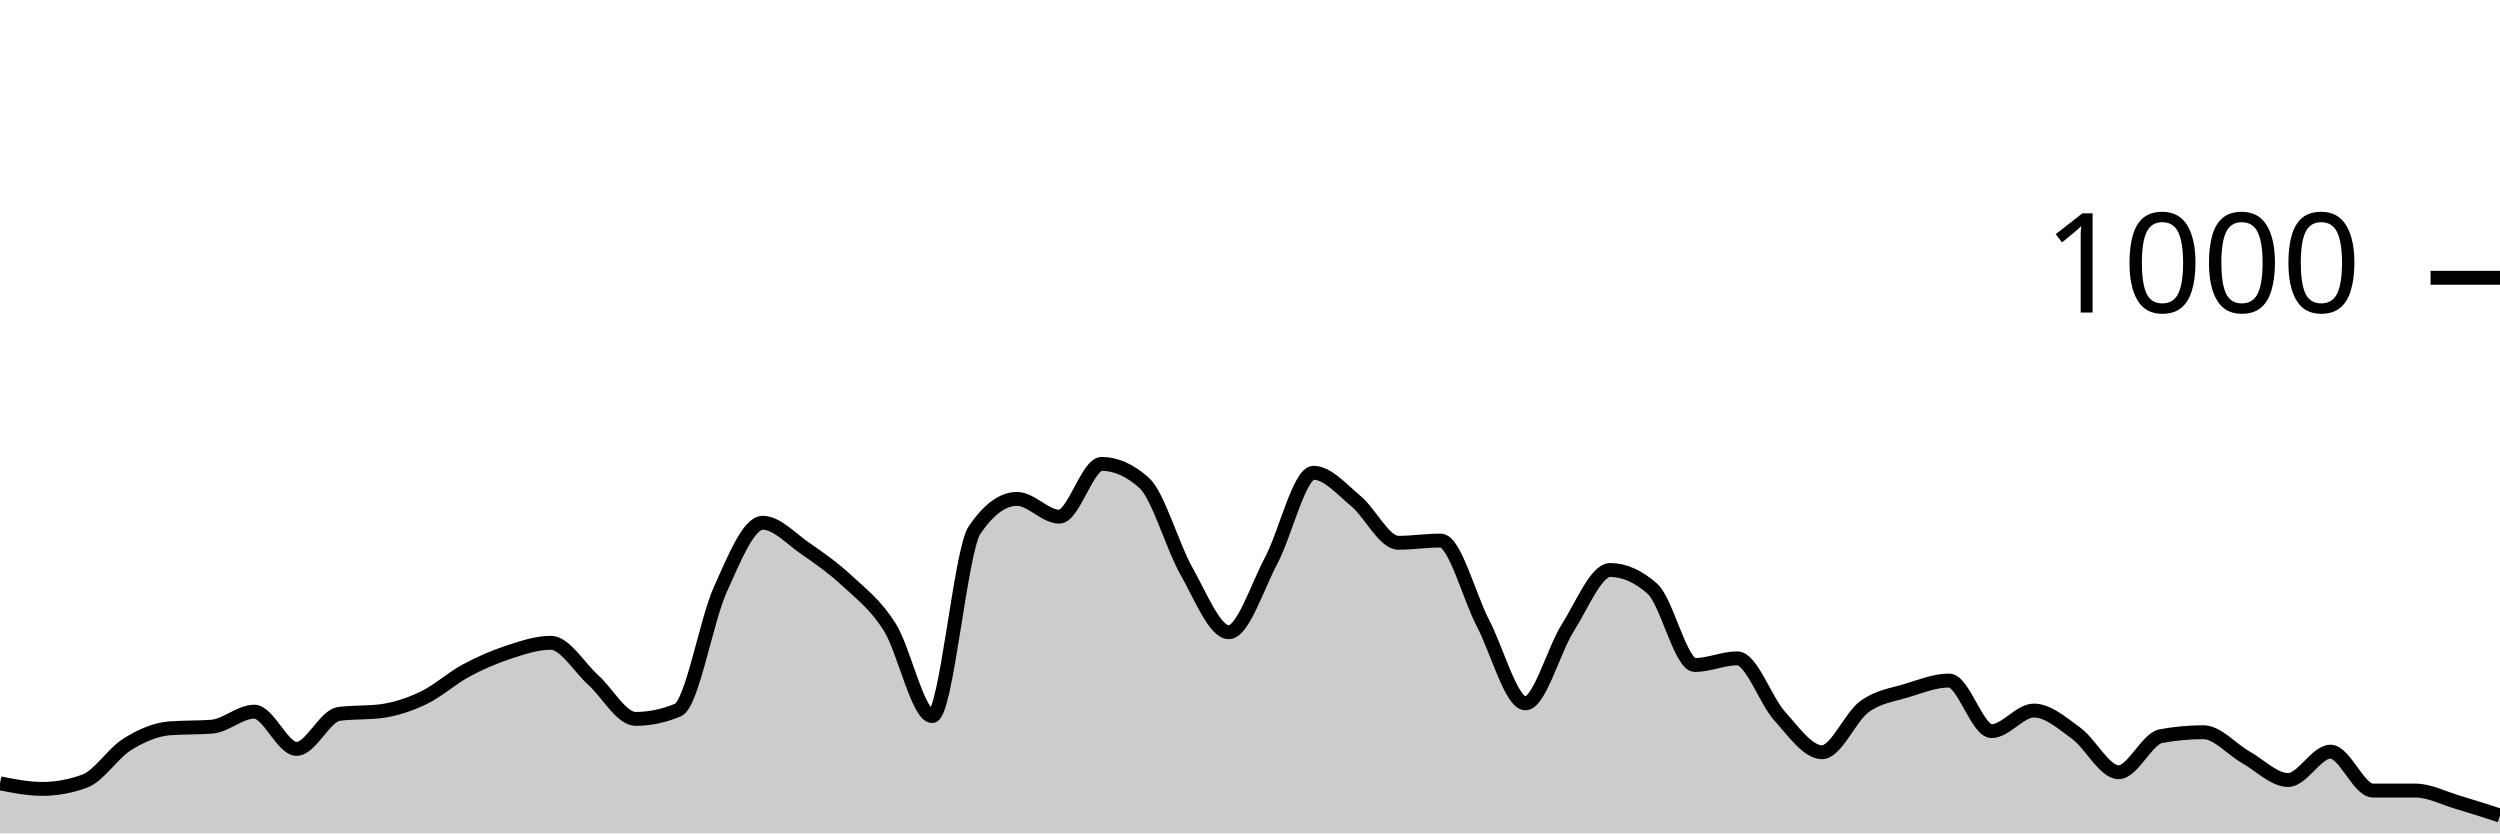
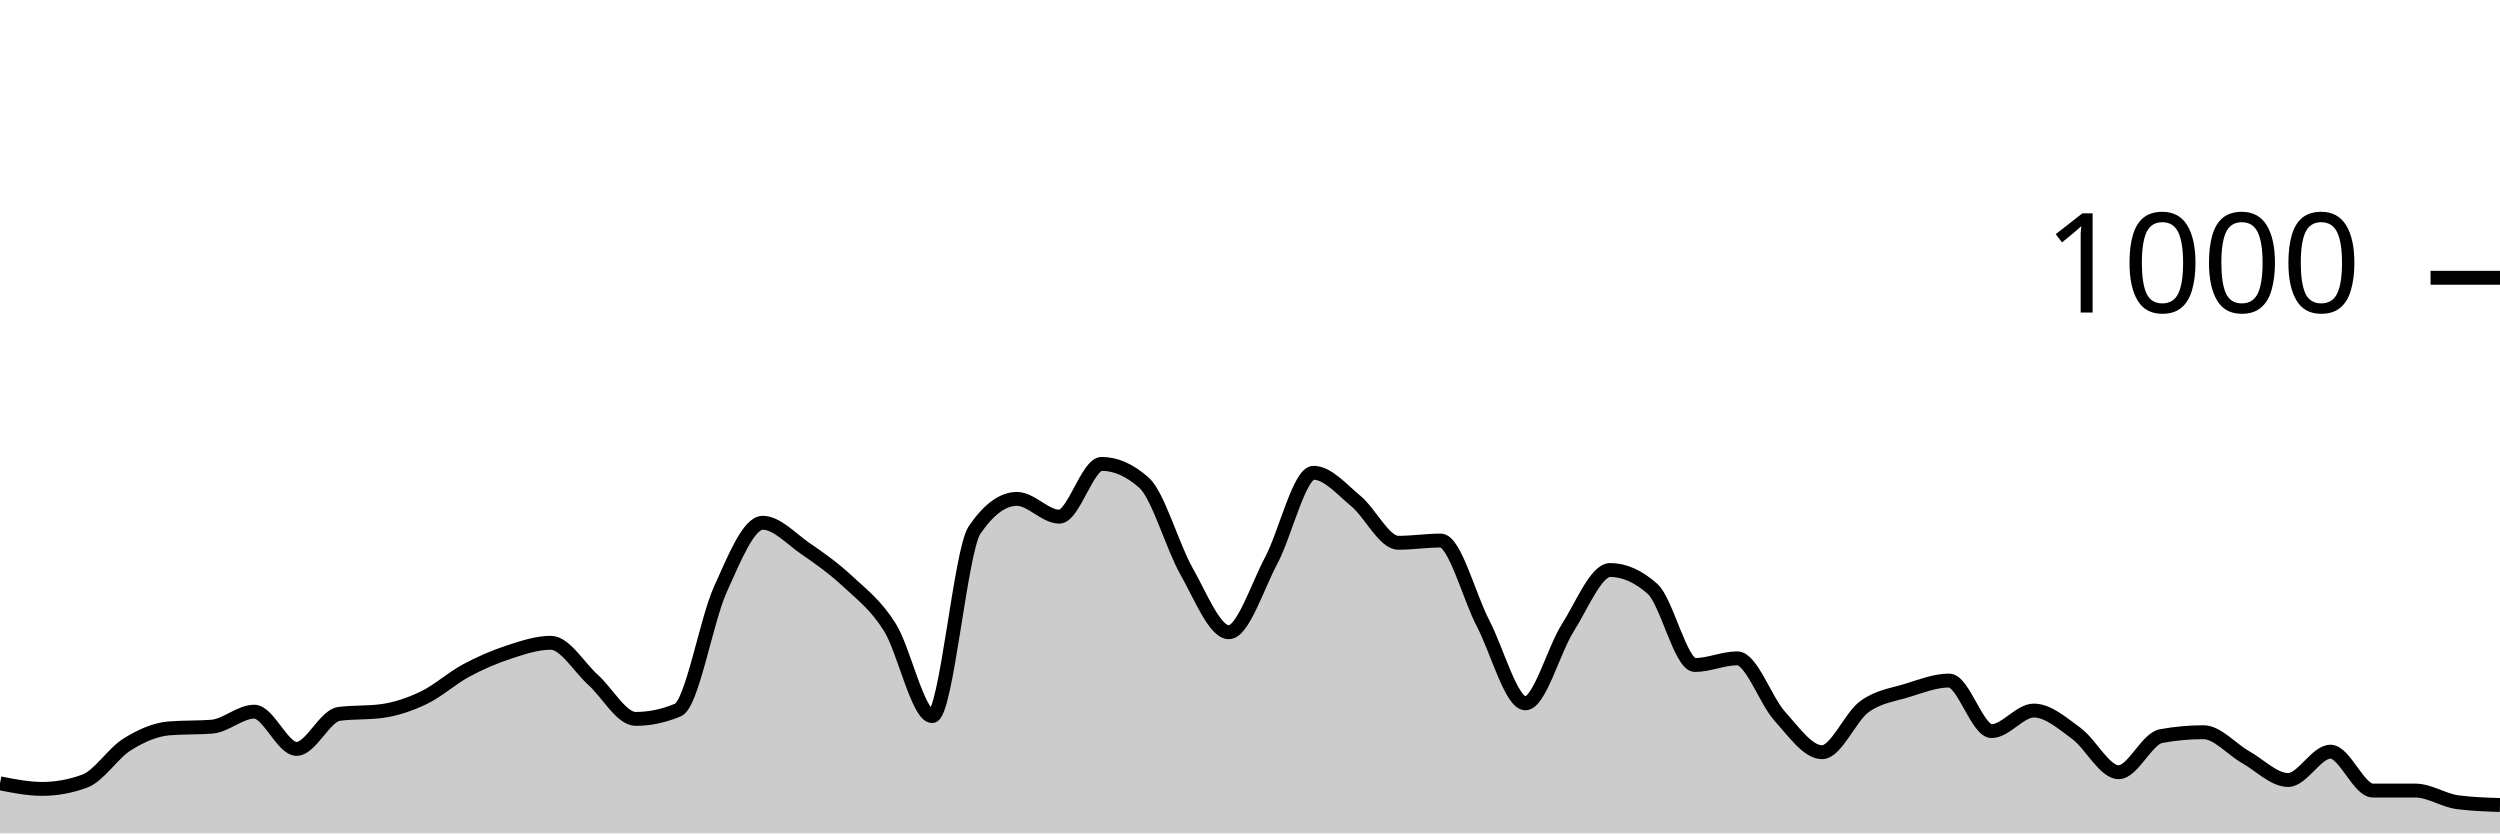
<svg xmlns="http://www.w3.org/2000/svg" viewBox="0 0 180 60">
  <g transform="translate(0,20)">
-     <path class="area" fill="rgba(0, 0, 0, 0.2)" d="M0,36.4C1.017,36.6,2.034,36.8,3.051,36.8C4.068,36.8,5.085,36.613,6.102,36.24C7.119,35.867,8.136,34.233,9.153,33.6C10.169,32.967,11.186,32.52,12.203,32.44C13.22,32.36,14.237,32.4,15.254,32.32C16.271,32.24,17.288,31.24,18.305,31.24C19.322,31.24,20.339,33.92,21.356,33.92C22.373,33.92,23.39,31.533,24.407,31.4C25.424,31.267,26.441,31.333,27.458,31.2C28.475,31.067,29.492,30.727,30.508,30.24C31.525,29.753,32.542,28.827,33.559,28.28C34.576,27.733,35.593,27.293,36.61,26.96C37.627,26.627,38.644,26.28,39.661,26.28C40.678,26.28,41.695,28.047,42.712,28.96C43.729,29.873,44.746,31.76,45.763,31.76C46.78,31.76,47.797,31.547,48.814,31.12C49.831,30.693,50.847,24.687,51.864,22.44C52.881,20.193,53.898,17.64,54.915,17.64C55.932,17.64,56.949,18.78,57.966,19.48C58.983,20.18,60,20.893,61.017,21.84C62.034,22.787,63.051,23.54,64.068,25.16C65.085,26.78,66.102,31.56,67.119,31.56C68.136,31.56,69.153,19.653,70.169,18.16C71.186,16.667,72.203,15.92,73.22,15.92C74.237,15.92,75.254,17.2,76.271,17.2C77.288,17.2,78.305,13.4,79.322,13.4C80.339,13.4,81.356,13.853,82.373,14.76C83.39,15.667,84.407,19.327,85.424,21.12C86.441,22.913,87.458,25.52,88.475,25.52C89.492,25.52,90.508,22.273,91.525,20.36C92.542,18.447,93.559,14.04,94.576,14.04C95.593,14.04,96.61,15.24,97.627,16.08C98.644,16.92,99.661,19.08,100.678,19.08C101.695,19.08,102.712,18.92,103.729,18.92C104.746,18.92,105.763,22.927,106.78,24.88C107.797,26.833,108.814,30.64,109.831,30.64C110.847,30.64,111.864,26.8,112.881,25.2C113.898,23.6,114.915,21.04,115.932,21.04C116.949,21.04,117.966,21.493,118.983,22.4C120,23.307,121.017,27.88,122.034,27.88C123.051,27.88,124.068,27.4,125.085,27.4C126.102,27.4,127.119,30.433,128.136,31.56C129.153,32.687,130.169,34.16,131.186,34.16C132.203,34.16,133.22,31.62,134.237,30.88C135.254,30.14,136.271,30.033,137.288,29.72C138.305,29.407,139.322,29,140.339,29C141.356,29,142.373,32.64,143.39,32.64C144.407,32.64,145.424,31.16,146.441,31.16C147.458,31.16,148.475,32.06,149.492,32.8C150.508,33.54,151.525,35.6,152.542,35.6C153.559,35.6,154.576,33.187,155.593,33C156.61,32.813,157.627,32.72,158.644,32.72C159.661,32.72,160.678,33.947,161.695,34.52C162.712,35.093,163.729,36.16,164.746,36.16C165.763,36.16,166.78,34.12,167.797,34.12C168.814,34.12,169.831,36.92,170.847,36.92C171.864,36.92,172.881,36.92,173.898,36.92C174.915,36.92,175.932,37.46,176.949,37.76C177.966,38.06,178.983,38.39,180,38.72L180,40C178.983,40,177.966,40,176.949,40C175.932,40,174.915,40,173.898,40C172.881,40,171.864,40,170.847,40C169.831,40,168.814,40,167.797,40C166.78,40,165.763,40,164.746,40C163.729,40,162.712,40,161.695,40C160.678,40,159.661,40,158.644,40C157.627,40,156.61,40,155.593,40C154.576,40,153.559,40,152.542,40C151.525,40,150.508,40,149.492,40C148.475,40,147.458,40,146.441,40C145.424,40,144.407,40,143.39,40C142.373,40,141.356,40,140.339,40C139.322,40,138.305,40,137.288,40C136.271,40,135.254,40,134.237,40C133.22,40,132.203,40,131.186,40C130.169,40,129.153,40,128.136,40C127.119,40,126.102,40,125.085,40C124.068,40,123.051,40,122.034,40C121.017,40,120,40,118.983,40C117.966,40,116.949,40,115.932,40C114.915,40,113.898,40,112.881,40C111.864,40,110.847,40,109.831,40C108.814,40,107.797,40,106.78,40C105.763,40,104.746,40,103.729,40C102.712,40,101.695,40,100.678,40C99.661,40,98.644,40,97.627,40C96.61,40,95.593,40,94.576,40C93.559,40,92.542,40,91.525,40C90.508,40,89.492,40,88.475,40C87.458,40,86.441,40,85.424,40C84.407,40,83.39,40,82.373,40C81.356,40,80.339,40,79.322,40C78.305,40,77.288,40,76.271,40C75.254,40,74.237,40,73.22,40C72.203,40,71.186,40,70.169,40C69.153,40,68.136,40,67.119,40C66.102,40,65.085,40,64.068,40C63.051,40,62.034,40,61.017,40C60,40,58.983,40,57.966,40C56.949,40,55.932,40,54.915,40C53.898,40,52.881,40,51.864,40C50.847,40,49.831,40,48.814,40C47.797,40,46.78,40,45.763,40C44.746,40,43.729,40,42.712,40C41.695,40,40.678,40,39.661,40C38.644,40,37.627,40,36.61,40C35.593,40,34.576,40,33.559,40C32.542,40,31.525,40,30.508,40C29.492,40,28.475,40,27.458,40C26.441,40,25.424,40,24.407,40C23.39,40,22.373,40,21.356,40C20.339,40,19.322,40,18.305,40C17.288,40,16.271,40,15.254,40C14.237,40,13.22,40,12.203,40C11.186,40,10.169,40,9.153,40C8.136,40,7.119,40,6.102,40C5.085,40,4.068,40,3.051,40C2.034,40,1.017,40,0,40Z" />
-     <path class="line" stroke="black" fill="none" d="M0,36.4C1.017,36.6,2.034,36.8,3.051,36.8C4.068,36.8,5.085,36.613,6.102,36.24C7.119,35.867,8.136,34.233,9.153,33.6C10.169,32.967,11.186,32.52,12.203,32.44C13.22,32.36,14.237,32.4,15.254,32.32C16.271,32.24,17.288,31.24,18.305,31.24C19.322,31.24,20.339,33.92,21.356,33.92C22.373,33.92,23.39,31.533,24.407,31.4C25.424,31.267,26.441,31.333,27.458,31.2C28.475,31.067,29.492,30.727,30.508,30.24C31.525,29.753,32.542,28.827,33.559,28.28C34.576,27.733,35.593,27.293,36.61,26.96C37.627,26.627,38.644,26.28,39.661,26.28C40.678,26.28,41.695,28.047,42.712,28.96C43.729,29.873,44.746,31.76,45.763,31.76C46.78,31.76,47.797,31.547,48.814,31.12C49.831,30.693,50.847,24.687,51.864,22.44C52.881,20.193,53.898,17.64,54.915,17.64C55.932,17.64,56.949,18.78,57.966,19.48C58.983,20.18,60,20.893,61.017,21.84C62.034,22.787,63.051,23.54,64.068,25.16C65.085,26.78,66.102,31.56,67.119,31.56C68.136,31.56,69.153,19.653,70.169,18.16C71.186,16.667,72.203,15.92,73.22,15.92C74.237,15.92,75.254,17.2,76.271,17.2C77.288,17.2,78.305,13.4,79.322,13.4C80.339,13.4,81.356,13.853,82.373,14.76C83.39,15.667,84.407,19.327,85.424,21.12C86.441,22.913,87.458,25.52,88.475,25.52C89.492,25.52,90.508,22.273,91.525,20.36C92.542,18.447,93.559,14.04,94.576,14.04C95.593,14.04,96.61,15.24,97.627,16.08C98.644,16.92,99.661,19.08,100.678,19.08C101.695,19.08,102.712,18.92,103.729,18.92C104.746,18.92,105.763,22.927,106.78,24.88C107.797,26.833,108.814,30.64,109.831,30.64C110.847,30.64,111.864,26.8,112.881,25.2C113.898,23.6,114.915,21.04,115.932,21.04C116.949,21.04,117.966,21.493,118.983,22.4C120,23.307,121.017,27.88,122.034,27.88C123.051,27.88,124.068,27.4,125.085,27.4C126.102,27.4,127.119,30.433,128.136,31.56C129.153,32.687,130.169,34.16,131.186,34.16C132.203,34.16,133.22,31.62,134.237,30.88C135.254,30.14,136.271,30.033,137.288,29.72C138.305,29.407,139.322,29,140.339,29C141.356,29,142.373,32.64,143.39,32.64C144.407,32.64,145.424,31.16,146.441,31.16C147.458,31.16,148.475,32.06,149.492,32.8C150.508,33.54,151.525,35.6,152.542,35.6C153.559,35.6,154.576,33.187,155.593,33C156.61,32.813,157.627,32.72,158.644,32.72C159.661,32.72,160.678,33.947,161.695,34.52C162.712,35.093,163.729,36.16,164.746,36.16C165.763,36.16,166.78,34.12,167.797,34.12C168.814,34.12,169.831,36.92,170.847,36.92C171.864,36.92,172.881,36.92,173.898,36.92C174.915,36.92,175.932,37.46,176.949,37.76C177.966,38.06,178.983,38.39,180,38.72" />
+     <path class="area" fill="rgba(0, 0, 0, 0.2)" d="M0,36.4C1.017,36.6,2.034,36.8,3.051,36.8C4.068,36.8,5.085,36.613,6.102,36.24C7.119,35.867,8.136,34.233,9.153,33.6C10.169,32.967,11.186,32.52,12.203,32.44C13.22,32.36,14.237,32.4,15.254,32.32C16.271,32.24,17.288,31.24,18.305,31.24C19.322,31.24,20.339,33.92,21.356,33.92C22.373,33.92,23.39,31.533,24.407,31.4C25.424,31.267,26.441,31.333,27.458,31.2C28.475,31.067,29.492,30.727,30.508,30.24C31.525,29.753,32.542,28.827,33.559,28.28C34.576,27.733,35.593,27.293,36.61,26.96C37.627,26.627,38.644,26.28,39.661,26.28C40.678,26.28,41.695,28.047,42.712,28.96C43.729,29.873,44.746,31.76,45.763,31.76C46.78,31.76,47.797,31.547,48.814,31.12C49.831,30.693,50.847,24.687,51.864,22.44C52.881,20.193,53.898,17.64,54.915,17.64C55.932,17.64,56.949,18.78,57.966,19.48C58.983,20.18,60,20.893,61.017,21.84C62.034,22.787,63.051,23.54,64.068,25.16C65.085,26.78,66.102,31.56,67.119,31.56C68.136,31.56,69.153,19.653,70.169,18.16C71.186,16.667,72.203,15.92,73.22,15.92C74.237,15.92,75.254,17.2,76.271,17.2C77.288,17.2,78.305,13.4,79.322,13.4C80.339,13.4,81.356,13.853,82.373,14.76C83.39,15.667,84.407,19.327,85.424,21.12C86.441,22.913,87.458,25.52,88.475,25.52C89.492,25.52,90.508,22.273,91.525,20.36C92.542,18.447,93.559,14.04,94.576,14.04C95.593,14.04,96.61,15.24,97.627,16.08C98.644,16.92,99.661,19.08,100.678,19.08C101.695,19.08,102.712,18.92,103.729,18.92C104.746,18.92,105.763,22.927,106.78,24.88C107.797,26.833,108.814,30.64,109.831,30.64C110.847,30.64,111.864,26.8,112.881,25.2C113.898,23.6,114.915,21.04,115.932,21.04C116.949,21.04,117.966,21.493,118.983,22.4C120,23.307,121.017,27.88,122.034,27.88C123.051,27.88,124.068,27.4,125.085,27.4C126.102,27.4,127.119,30.433,128.136,31.56C129.153,32.687,130.169,34.16,131.186,34.16C132.203,34.16,133.22,31.62,134.237,30.88C135.254,30.14,136.271,30.033,137.288,29.72C138.305,29.407,139.322,29,140.339,29C141.356,29,142.373,32.64,143.39,32.64C144.407,32.64,145.424,31.16,146.441,31.16C147.458,31.16,148.475,32.06,149.492,32.8C150.508,33.54,151.525,35.6,152.542,35.6C153.559,35.6,154.576,33.187,155.593,33C156.61,32.813,157.627,32.72,158.644,32.72C159.661,32.72,160.678,33.947,161.695,34.52C162.712,35.093,163.729,36.16,164.746,36.16C165.763,36.16,166.78,34.12,167.797,34.12C168.814,34.12,169.831,36.92,170.847,36.92C171.864,36.92,172.881,36.92,173.898,36.92C174.915,36.92,175.932,37.627,176.949,37.76C177.966,37.893,178.983,37.927,180,37.96L180,40C178.983,40,177.966,40,176.949,40C175.932,40,174.915,40,173.898,40C172.881,40,171.864,40,170.847,40C169.831,40,168.814,40,167.797,40C166.78,40,165.763,40,164.746,40C163.729,40,162.712,40,161.695,40C160.678,40,159.661,40,158.644,40C157.627,40,156.61,40,155.593,40C154.576,40,153.559,40,152.542,40C151.525,40,150.508,40,149.492,40C148.475,40,147.458,40,146.441,40C145.424,40,144.407,40,143.39,40C142.373,40,141.356,40,140.339,40C139.322,40,138.305,40,137.288,40C136.271,40,135.254,40,134.237,40C133.22,40,132.203,40,131.186,40C130.169,40,129.153,40,128.136,40C127.119,40,126.102,40,125.085,40C124.068,40,123.051,40,122.034,40C121.017,40,120,40,118.983,40C117.966,40,116.949,40,115.932,40C114.915,40,113.898,40,112.881,40C111.864,40,110.847,40,109.831,40C108.814,40,107.797,40,106.78,40C105.763,40,104.746,40,103.729,40C102.712,40,101.695,40,100.678,40C99.661,40,98.644,40,97.627,40C96.61,40,95.593,40,94.576,40C93.559,40,92.542,40,91.525,40C90.508,40,89.492,40,88.475,40C87.458,40,86.441,40,85.424,40C84.407,40,83.39,40,82.373,40C81.356,40,80.339,40,79.322,40C78.305,40,77.288,40,76.271,40C75.254,40,74.237,40,73.22,40C72.203,40,71.186,40,70.169,40C69.153,40,68.136,40,67.119,40C66.102,40,65.085,40,64.068,40C63.051,40,62.034,40,61.017,40C60,40,58.983,40,57.966,40C56.949,40,55.932,40,54.915,40C53.898,40,52.881,40,51.864,40C50.847,40,49.831,40,48.814,40C47.797,40,46.78,40,45.763,40C44.746,40,43.729,40,42.712,40C41.695,40,40.678,40,39.661,40C38.644,40,37.627,40,36.61,40C35.593,40,34.576,40,33.559,40C32.542,40,31.525,40,30.508,40C29.492,40,28.475,40,27.458,40C26.441,40,25.424,40,24.407,40C23.39,40,22.373,40,21.356,40C20.339,40,19.322,40,18.305,40C17.288,40,16.271,40,15.254,40C14.237,40,13.22,40,12.203,40C11.186,40,10.169,40,9.153,40C8.136,40,7.119,40,6.102,40C5.085,40,4.068,40,3.051,40C2.034,40,1.017,40,0,40Z" />
+     <path class="line" stroke="black" fill="none" d="M0,36.4C1.017,36.6,2.034,36.8,3.051,36.8C4.068,36.8,5.085,36.613,6.102,36.24C7.119,35.867,8.136,34.233,9.153,33.6C10.169,32.967,11.186,32.52,12.203,32.44C13.22,32.36,14.237,32.4,15.254,32.32C16.271,32.24,17.288,31.24,18.305,31.24C19.322,31.24,20.339,33.92,21.356,33.92C22.373,33.92,23.39,31.533,24.407,31.4C25.424,31.267,26.441,31.333,27.458,31.2C28.475,31.067,29.492,30.727,30.508,30.24C31.525,29.753,32.542,28.827,33.559,28.28C34.576,27.733,35.593,27.293,36.61,26.96C37.627,26.627,38.644,26.28,39.661,26.28C40.678,26.28,41.695,28.047,42.712,28.96C43.729,29.873,44.746,31.76,45.763,31.76C46.78,31.76,47.797,31.547,48.814,31.12C49.831,30.693,50.847,24.687,51.864,22.44C52.881,20.193,53.898,17.64,54.915,17.64C55.932,17.64,56.949,18.78,57.966,19.48C58.983,20.18,60,20.893,61.017,21.84C62.034,22.787,63.051,23.54,64.068,25.16C65.085,26.78,66.102,31.56,67.119,31.56C68.136,31.56,69.153,19.653,70.169,18.16C71.186,16.667,72.203,15.92,73.22,15.92C74.237,15.92,75.254,17.2,76.271,17.2C77.288,17.2,78.305,13.4,79.322,13.4C80.339,13.4,81.356,13.853,82.373,14.76C83.39,15.667,84.407,19.327,85.424,21.12C86.441,22.913,87.458,25.52,88.475,25.52C89.492,25.52,90.508,22.273,91.525,20.36C92.542,18.447,93.559,14.04,94.576,14.04C95.593,14.04,96.61,15.24,97.627,16.08C98.644,16.92,99.661,19.08,100.678,19.08C101.695,19.08,102.712,18.92,103.729,18.92C104.746,18.92,105.763,22.927,106.78,24.88C107.797,26.833,108.814,30.64,109.831,30.64C110.847,30.64,111.864,26.8,112.881,25.2C113.898,23.6,114.915,21.04,115.932,21.04C116.949,21.04,117.966,21.493,118.983,22.4C120,23.307,121.017,27.88,122.034,27.88C123.051,27.88,124.068,27.4,125.085,27.4C126.102,27.4,127.119,30.433,128.136,31.56C129.153,32.687,130.169,34.16,131.186,34.16C132.203,34.16,133.22,31.62,134.237,30.88C135.254,30.14,136.271,30.033,137.288,29.72C138.305,29.407,139.322,29,140.339,29C141.356,29,142.373,32.64,143.39,32.64C144.407,32.64,145.424,31.16,146.441,31.16C147.458,31.16,148.475,32.06,149.492,32.8C150.508,33.54,151.525,35.6,152.542,35.6C153.559,35.6,154.576,33.187,155.593,33C156.61,32.813,157.627,32.72,158.644,32.72C159.661,32.72,160.678,33.947,161.695,34.52C162.712,35.093,163.729,36.16,164.746,36.16C165.763,36.16,166.78,34.12,167.797,34.12C168.814,34.12,169.831,36.92,170.847,36.92C171.864,36.92,172.881,36.92,173.898,36.92C174.915,36.92,175.932,37.627,176.949,37.76C177.966,37.893,178.983,37.927,180,37.96" />
    <path class="axis-ceiling" stroke-width="1" stroke="black" fill="none" d="M175,0L180,0" />
    <text class="axis-ceiling-label" font-family="sans-serif" text-anchor="end" font-size="10px" x="170" y="2.5">1000</text>
  </g>
</svg>
